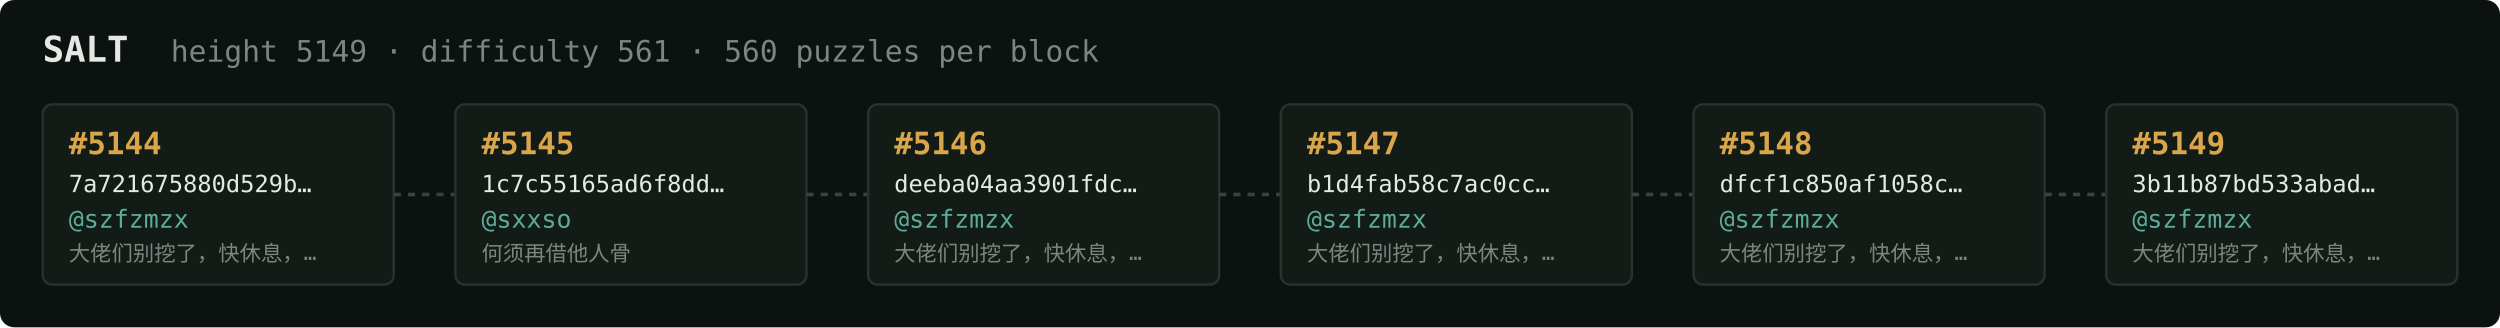
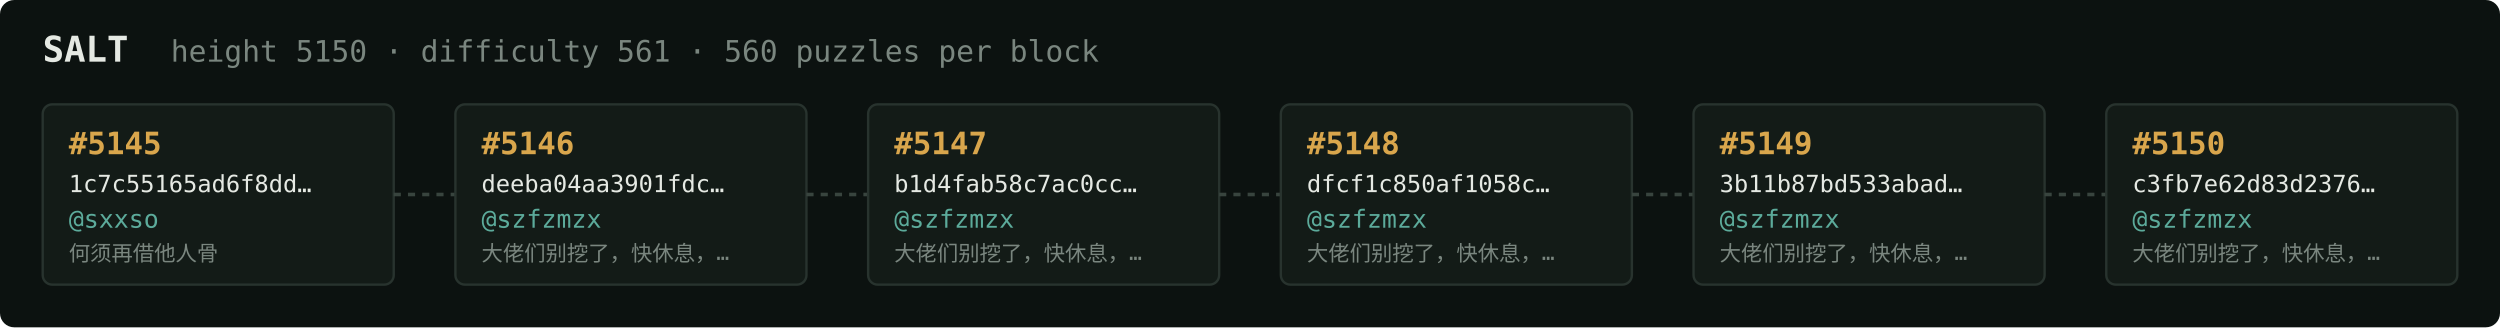
<svg xmlns="http://www.w3.org/2000/svg" width="1054" height="138" viewBox="0 0 1054 138" font-family="ui-monospace,SFMono-Regular,Menlo,monospace">
  <rect fill="#0c1210" width="1054" height="138" rx="6" />
  <text x="18" y="26" fill="#e5e9e3" font-size="15" font-weight="700">SALT</text>
-   <text x="72" y="26" fill="#7a867f" font-size="12.5">height 5149 · difficulty 561 · 560 puzzles per block</text>
+   <text x="72" y="26" fill="#7a867f" font-size="12.5">height 5150 · difficulty 561 · 560 puzzles per block</text>
  <rect x="18" y="44" width="148" height="76" rx="4" fill="#131b17" stroke="#28332e" stroke-width="1" />
-   <text x="29" y="65" fill="#d9a64c" font-size="13" font-weight="700">#5144</text>
-   <text x="29" y="81" fill="#e5e9e3" font-size="10">7a721675880d529b…</text>
-   <text x="29" y="96" fill="#5cab9b" font-size="10.5">@szfzmzx</text>
-   <text x="29" y="110" fill="#7a867f" font-size="9">大佬们别挖了，快休息，…</text>
+   <text x="29" y="65" fill="#d9a64c" font-size="13" font-weight="700">#5145</text>
+   <text x="29" y="81" fill="#e5e9e3" font-size="10">1c7c55165ad6f8dd…</text>
+   <text x="29" y="96" fill="#5cab9b" font-size="10.5">@sxxso</text>
+   <text x="29" y="110" fill="#7a867f" font-size="9">何须再借他人骨</text>
  <line x1="166" y1="82.0" x2="192" y2="82.0" stroke="#38443e" stroke-width="1.5" stroke-dasharray="3 3" />
  <rect x="192" y="44" width="148" height="76" rx="4" fill="#131b17" stroke="#28332e" stroke-width="1" />
-   <text x="203" y="65" fill="#d9a64c" font-size="13" font-weight="700">#5145</text>
-   <text x="203" y="81" fill="#e5e9e3" font-size="10">1c7c55165ad6f8dd…</text>
-   <text x="203" y="96" fill="#5cab9b" font-size="10.5">@sxxso</text>
-   <text x="203" y="110" fill="#7a867f" font-size="9">何须再借他人骨</text>
+   <text x="203" y="65" fill="#d9a64c" font-size="13" font-weight="700">#5146</text>
+   <text x="203" y="81" fill="#e5e9e3" font-size="10">deeba04aa3901fdc…</text>
+   <text x="203" y="96" fill="#5cab9b" font-size="10.5">@szfzmzx</text>
+   <text x="203" y="110" fill="#7a867f" font-size="9">大佬们别挖了，快休息，…</text>
  <line x1="340" y1="82.0" x2="366" y2="82.0" stroke="#38443e" stroke-width="1.5" stroke-dasharray="3 3" />
  <rect x="366" y="44" width="148" height="76" rx="4" fill="#131b17" stroke="#28332e" stroke-width="1" />
-   <text x="377" y="65" fill="#d9a64c" font-size="13" font-weight="700">#5146</text>
-   <text x="377" y="81" fill="#e5e9e3" font-size="10">deeba04aa3901fdc…</text>
+   <text x="377" y="65" fill="#d9a64c" font-size="13" font-weight="700">#5147</text>
+   <text x="377" y="81" fill="#e5e9e3" font-size="10">b1d4fab58c7ac0cc…</text>
  <text x="377" y="96" fill="#5cab9b" font-size="10.5">@szfzmzx</text>
  <text x="377" y="110" fill="#7a867f" font-size="9">大佬们别挖了，快休息，…</text>
  <line x1="514" y1="82.0" x2="540" y2="82.0" stroke="#38443e" stroke-width="1.5" stroke-dasharray="3 3" />
  <rect x="540" y="44" width="148" height="76" rx="4" fill="#131b17" stroke="#28332e" stroke-width="1" />
-   <text x="551" y="65" fill="#d9a64c" font-size="13" font-weight="700">#5147</text>
-   <text x="551" y="81" fill="#e5e9e3" font-size="10">b1d4fab58c7ac0cc…</text>
+   <text x="551" y="65" fill="#d9a64c" font-size="13" font-weight="700">#5148</text>
+   <text x="551" y="81" fill="#e5e9e3" font-size="10">dfcf1c850af1058c…</text>
  <text x="551" y="96" fill="#5cab9b" font-size="10.5">@szfzmzx</text>
  <text x="551" y="110" fill="#7a867f" font-size="9">大佬们别挖了，快休息，…</text>
  <line x1="688" y1="82.0" x2="714" y2="82.0" stroke="#38443e" stroke-width="1.5" stroke-dasharray="3 3" />
  <rect x="714" y="44" width="148" height="76" rx="4" fill="#131b17" stroke="#28332e" stroke-width="1" />
-   <text x="725" y="65" fill="#d9a64c" font-size="13" font-weight="700">#5148</text>
-   <text x="725" y="81" fill="#e5e9e3" font-size="10">dfcf1c850af1058c…</text>
+   <text x="725" y="65" fill="#d9a64c" font-size="13" font-weight="700">#5149</text>
+   <text x="725" y="81" fill="#e5e9e3" font-size="10">3b11b87bd533abad…</text>
  <text x="725" y="96" fill="#5cab9b" font-size="10.5">@szfzmzx</text>
  <text x="725" y="110" fill="#7a867f" font-size="9">大佬们别挖了，快休息，…</text>
  <line x1="862" y1="82.0" x2="888" y2="82.0" stroke="#38443e" stroke-width="1.5" stroke-dasharray="3 3" />
  <rect x="888" y="44" width="148" height="76" rx="4" fill="#131b17" stroke="#28332e" stroke-width="1" />
-   <text x="899" y="65" fill="#d9a64c" font-size="13" font-weight="700">#5149</text>
-   <text x="899" y="81" fill="#e5e9e3" font-size="10">3b11b87bd533abad…</text>
+   <text x="899" y="65" fill="#d9a64c" font-size="13" font-weight="700">#5150</text>
+   <text x="899" y="81" fill="#e5e9e3" font-size="10">c3fb7e62d83d2376…</text>
  <text x="899" y="96" fill="#5cab9b" font-size="10.5">@szfzmzx</text>
  <text x="899" y="110" fill="#7a867f" font-size="9">大佬们别挖了，快休息，…</text>
</svg>
